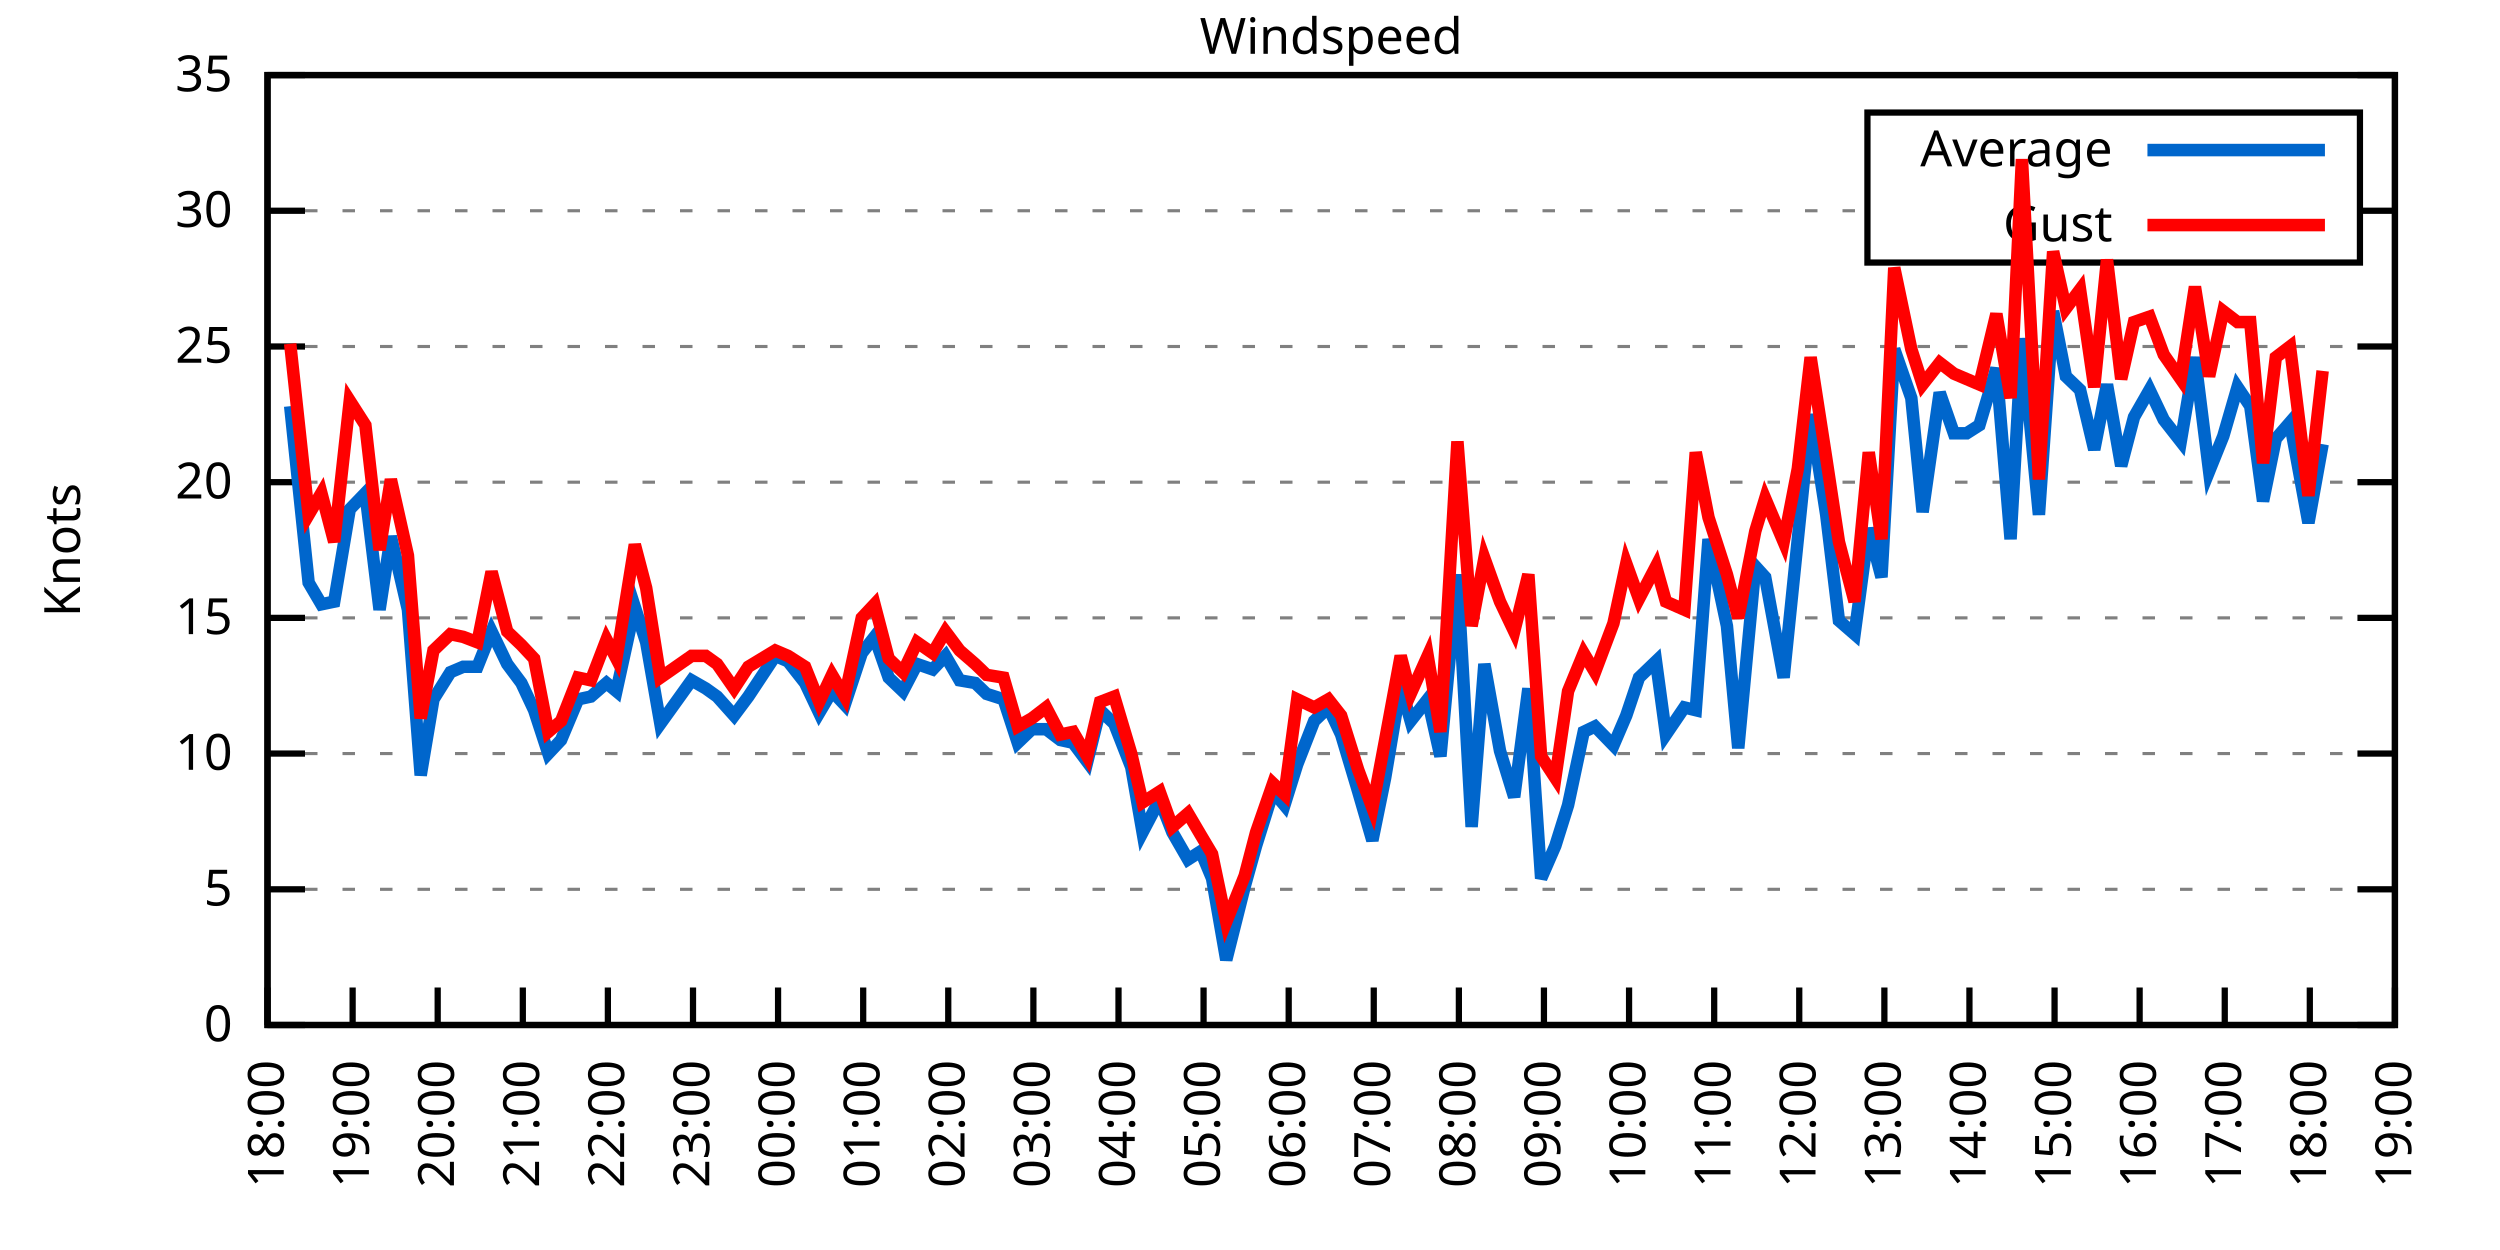
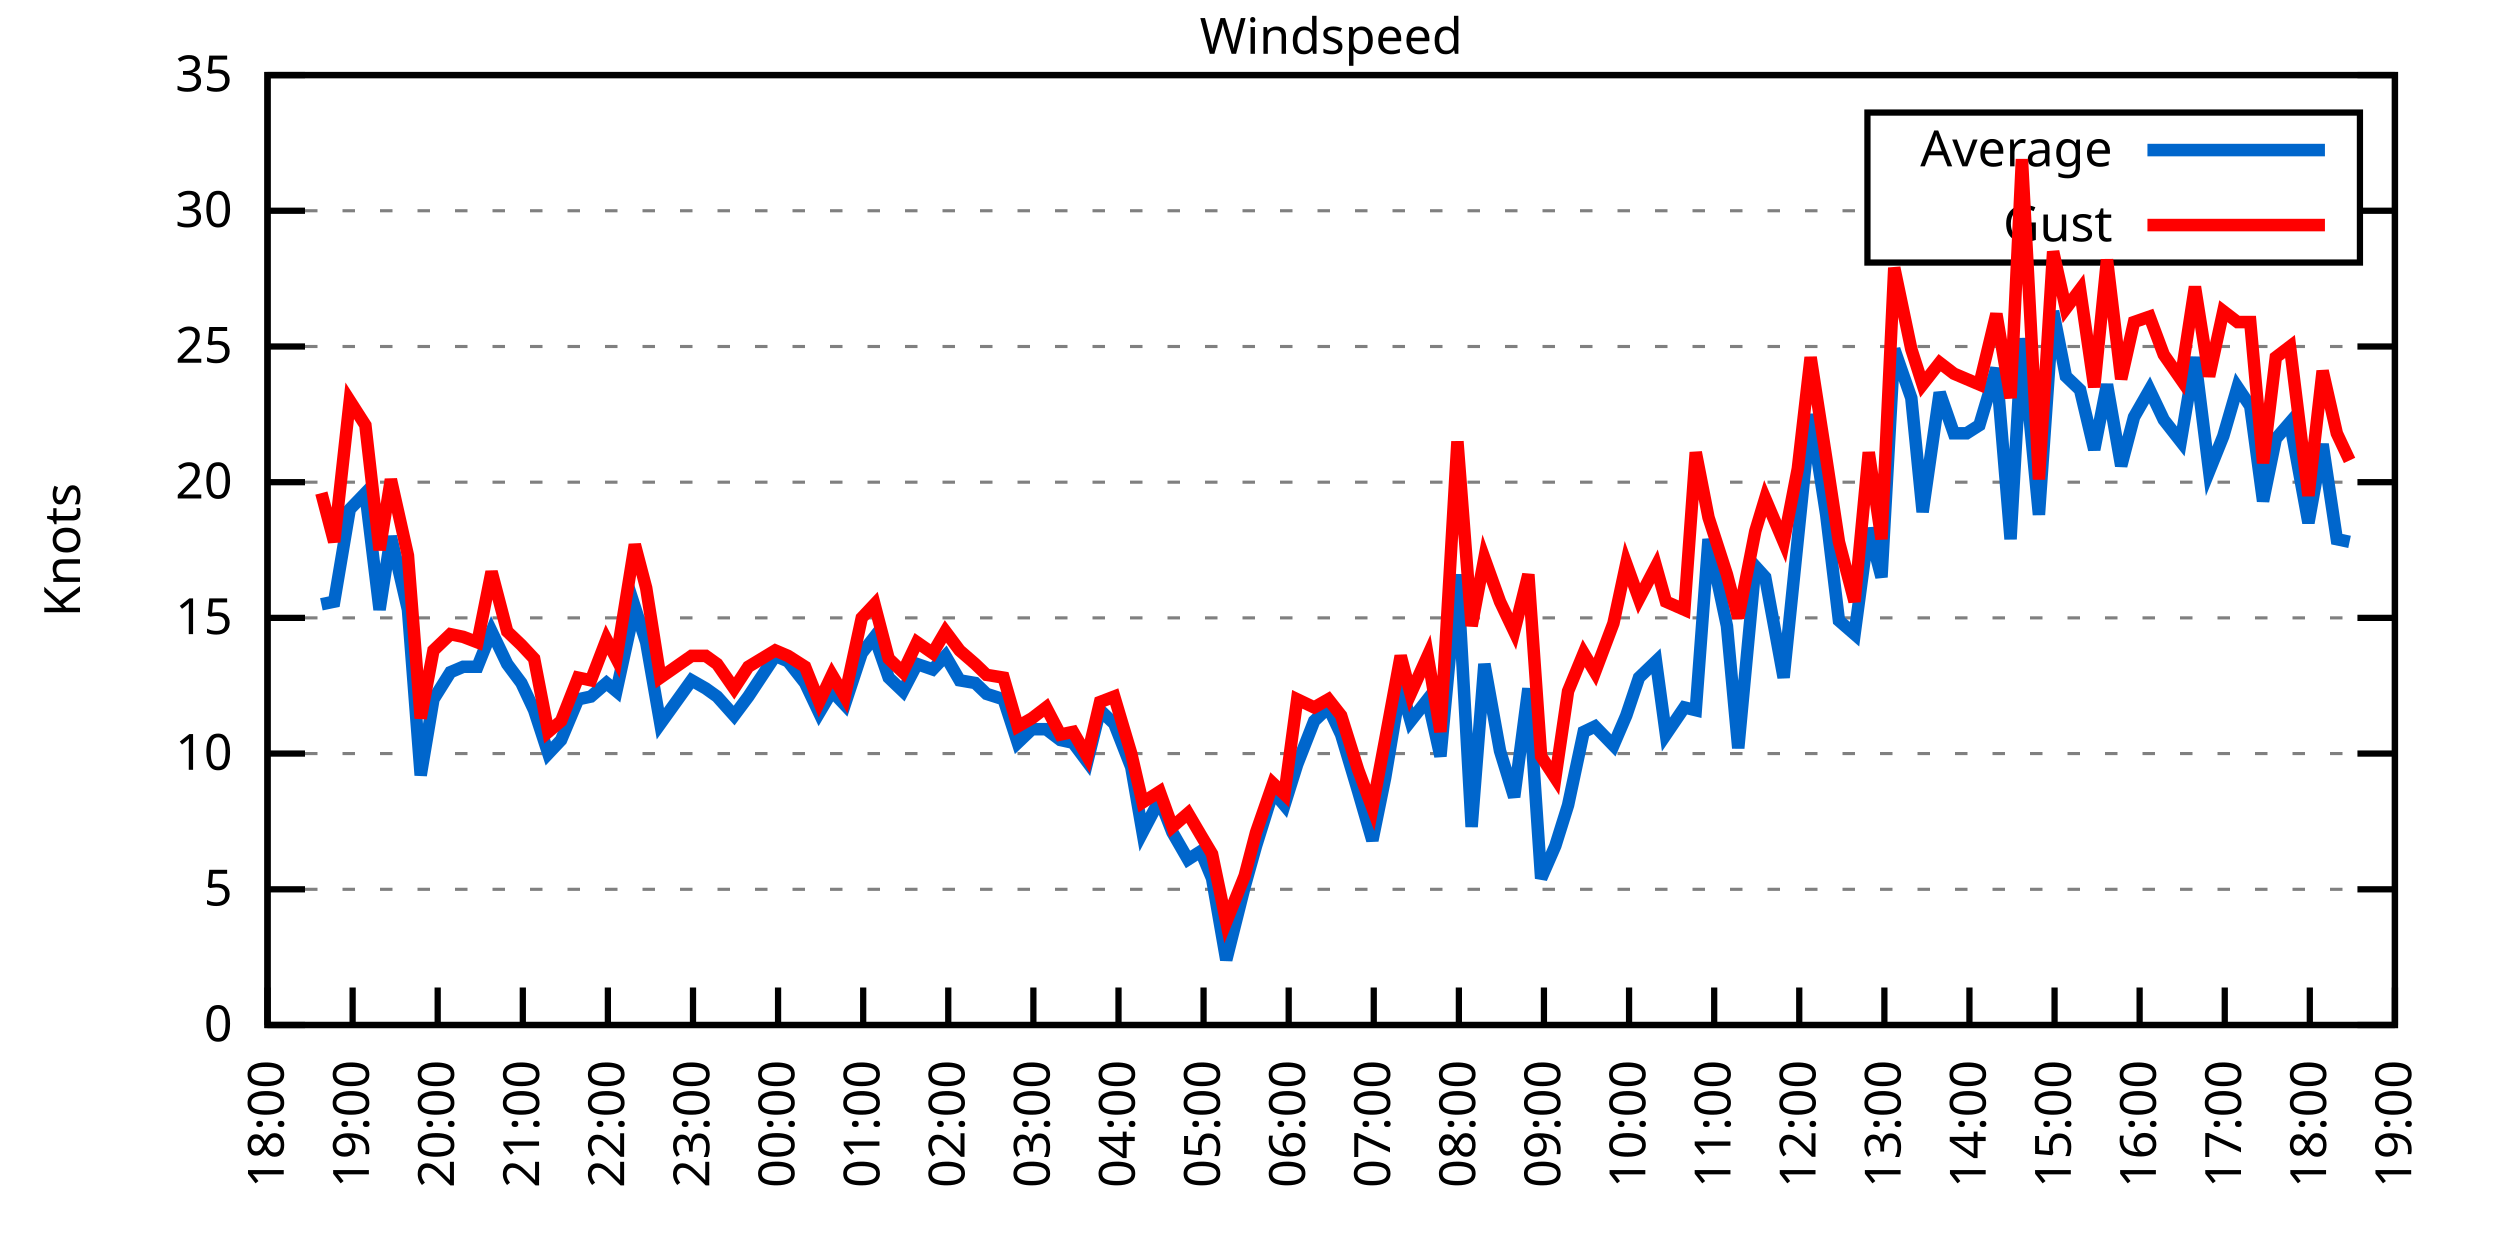
<svg xmlns="http://www.w3.org/2000/svg" xmlns:xlink="http://www.w3.org/1999/xlink" width="400" height="200" viewBox="0 0 400 200">
  <g id="gnuplot_canvas">
    <rect x="0" y="0" width="400" height="200" fill="none" />
    <defs>
      <circle id="gpDot" r="0.5" stroke-width="0.5" stroke="currentColor" />
      <path id="gpPt0" stroke-width="0.333" stroke="currentColor" d="M-1,0 h2 M0,-1 v2" />
      <path id="gpPt1" stroke-width="0.333" stroke="currentColor" d="M-1,-1 L1,1 M1,-1 L-1,1" />
      <path id="gpPt2" stroke-width="0.333" stroke="currentColor" d="M-1,0 L1,0 M0,-1 L0,1 M-1,-1 L1,1 M-1,1 L1,-1" />
      <rect id="gpPt3" stroke-width="0.333" stroke="currentColor" x="-1" y="-1" width="2" height="2" />
      <rect id="gpPt4" stroke-width="0.333" stroke="currentColor" fill="currentColor" x="-1" y="-1" width="2" height="2" />
      <circle id="gpPt5" stroke-width="0.333" stroke="currentColor" cx="0" cy="0" r="1" />
      <use xlink:href="#gpPt5" id="gpPt6" fill="currentColor" stroke="none" />
      <path id="gpPt7" stroke-width="0.333" stroke="currentColor" d="M0,-1.33 L-1.33,0.67 L1.33,0.67 z" />
      <use xlink:href="#gpPt7" id="gpPt8" fill="currentColor" stroke="none" />
      <use xlink:href="#gpPt7" id="gpPt9" stroke="currentColor" transform="rotate(180)" />
      <use xlink:href="#gpPt9" id="gpPt10" fill="currentColor" stroke="none" />
      <use xlink:href="#gpPt3" id="gpPt11" stroke="currentColor" transform="rotate(45)" />
      <use xlink:href="#gpPt11" id="gpPt12" fill="currentColor" stroke="none" />
      <path id="gpPt13" stroke-width="0.333" stroke="currentColor" d="M0,1.330 L1.265,0.411 L0.782,-1.067 L-0.782,-1.076 L-1.265,0.411 z" />
      <use xlink:href="#gpPt13" id="gpPt14" fill="currentColor" stroke="none" />
      <filter id="textbox" filterUnits="objectBoundingBox" x="0" y="0" height="1" width="1">
        <feFlood flood-color="white" flood-opacity="1" result="bgnd" />
        <feComposite in="SourceGraphic" in2="bgnd" operator="atop" />
      </filter>
      <filter id="greybox" filterUnits="objectBoundingBox" x="0" y="0" height="1" width="1">
        <feFlood flood-color="lightgrey" flood-opacity="1" result="grey" />
        <feComposite in="SourceGraphic" in2="grey" operator="atop" />
      </filter>
    </defs>
    <g fill="none" color="white" stroke="currentColor" stroke-width="1.00" stroke-linecap="butt" stroke-linejoin="miter">
</g>
    <g fill="none" color="black" stroke="currentColor" stroke-width="1.00" stroke-linecap="butt" stroke-linejoin="miter">
      <g stroke="none" shape-rendering="crispEdges">
        <polygon fill="rgb(255, 255, 255)" points="42.80,164.00 383.18,164.00 383.18,12.02 42.80,12.02 " />
      </g>
    </g>
    <g fill="none" color="black" stroke="currentColor" stroke-width="1.00" stroke-linecap="butt" stroke-linejoin="miter">
</g>
    <g fill="none" color="black" stroke="black" stroke-width="0.50" stroke-linecap="butt" stroke-linejoin="miter">
</g>
    <g fill="none" color="gray" stroke="currentColor" stroke-width="0.50" stroke-linecap="butt" stroke-linejoin="miter">
      <path stroke="gray" stroke-dasharray="2,4" class="gridline" d="M42.80,164.00 L383.19,164.00  " />
    </g>
    <g fill="none" color="gray" stroke="gray" stroke-width="1.00" stroke-linecap="butt" stroke-linejoin="miter">
</g>
    <g fill="none" color="black" stroke="currentColor" stroke-width="1.00" stroke-linecap="butt" stroke-linejoin="miter">
      <path stroke="black" d="M42.80,164.00 L48.80,164.00 M383.19,164.00 L377.19,164.00  " />
      <g transform="translate(37.20,166.60)" stroke="none" fill="black" font-family="Sans" font-size="8.00" text-anchor="end">
        <text>
          <tspan font-family="Sans"> 0</tspan>
        </text>
      </g>
    </g>
    <g fill="none" color="black" stroke="currentColor" stroke-width="1.00" stroke-linecap="butt" stroke-linejoin="miter">
</g>
    <g fill="none" color="black" stroke="black" stroke-width="0.50" stroke-linecap="butt" stroke-linejoin="miter">
</g>
    <g fill="none" color="gray" stroke="currentColor" stroke-width="0.50" stroke-linecap="butt" stroke-linejoin="miter">
      <path stroke="gray" stroke-dasharray="2,4" class="gridline" d="M42.80,142.29 L383.19,142.29  " />
    </g>
    <g fill="none" color="gray" stroke="gray" stroke-width="1.00" stroke-linecap="butt" stroke-linejoin="miter">
</g>
    <g fill="none" color="black" stroke="currentColor" stroke-width="1.00" stroke-linecap="butt" stroke-linejoin="miter">
      <path stroke="black" d="M42.80,142.29 L48.80,142.29 M383.19,142.29 L377.19,142.29  " />
      <g transform="translate(37.20,144.89)" stroke="none" fill="black" font-family="Sans" font-size="8.00" text-anchor="end">
        <text>
          <tspan font-family="Sans"> 5</tspan>
        </text>
      </g>
    </g>
    <g fill="none" color="black" stroke="currentColor" stroke-width="1.00" stroke-linecap="butt" stroke-linejoin="miter">
</g>
    <g fill="none" color="black" stroke="black" stroke-width="0.50" stroke-linecap="butt" stroke-linejoin="miter">
</g>
    <g fill="none" color="gray" stroke="currentColor" stroke-width="0.50" stroke-linecap="butt" stroke-linejoin="miter">
      <path stroke="gray" stroke-dasharray="2,4" class="gridline" d="M42.80,120.57 L383.19,120.57  " />
    </g>
    <g fill="none" color="gray" stroke="gray" stroke-width="1.00" stroke-linecap="butt" stroke-linejoin="miter">
</g>
    <g fill="none" color="black" stroke="currentColor" stroke-width="1.00" stroke-linecap="butt" stroke-linejoin="miter">
      <path stroke="black" d="M42.80,120.57 L48.80,120.57 M383.19,120.57 L377.19,120.57  " />
      <g transform="translate(37.20,123.17)" stroke="none" fill="black" font-family="Sans" font-size="8.00" text-anchor="end">
        <text>
          <tspan font-family="Sans"> 10</tspan>
        </text>
      </g>
    </g>
    <g fill="none" color="black" stroke="currentColor" stroke-width="1.00" stroke-linecap="butt" stroke-linejoin="miter">
</g>
    <g fill="none" color="black" stroke="black" stroke-width="0.50" stroke-linecap="butt" stroke-linejoin="miter">
</g>
    <g fill="none" color="gray" stroke="currentColor" stroke-width="0.50" stroke-linecap="butt" stroke-linejoin="miter">
      <path stroke="gray" stroke-dasharray="2,4" class="gridline" d="M42.80,98.86 L383.19,98.86  " />
    </g>
    <g fill="none" color="gray" stroke="gray" stroke-width="1.00" stroke-linecap="butt" stroke-linejoin="miter">
</g>
    <g fill="none" color="black" stroke="currentColor" stroke-width="1.00" stroke-linecap="butt" stroke-linejoin="miter">
      <path stroke="black" d="M42.80,98.86 L48.80,98.86 M383.19,98.86 L377.19,98.86  " />
      <g transform="translate(37.20,101.46)" stroke="none" fill="black" font-family="Sans" font-size="8.00" text-anchor="end">
        <text>
          <tspan font-family="Sans"> 15</tspan>
        </text>
      </g>
    </g>
    <g fill="none" color="black" stroke="currentColor" stroke-width="1.00" stroke-linecap="butt" stroke-linejoin="miter">
</g>
    <g fill="none" color="black" stroke="black" stroke-width="0.50" stroke-linecap="butt" stroke-linejoin="miter">
</g>
    <g fill="none" color="gray" stroke="currentColor" stroke-width="0.50" stroke-linecap="butt" stroke-linejoin="miter">
      <path stroke="gray" stroke-dasharray="2,4" class="gridline" d="M42.80,77.15 L383.19,77.15  " />
    </g>
    <g fill="none" color="gray" stroke="gray" stroke-width="1.00" stroke-linecap="butt" stroke-linejoin="miter">
</g>
    <g fill="none" color="black" stroke="currentColor" stroke-width="1.00" stroke-linecap="butt" stroke-linejoin="miter">
      <path stroke="black" d="M42.80,77.15 L48.80,77.15 M383.19,77.15 L377.19,77.15  " />
      <g transform="translate(37.20,79.75)" stroke="none" fill="black" font-family="Sans" font-size="8.00" text-anchor="end">
        <text>
          <tspan font-family="Sans"> 20</tspan>
        </text>
      </g>
    </g>
    <g fill="none" color="black" stroke="currentColor" stroke-width="1.00" stroke-linecap="butt" stroke-linejoin="miter">
</g>
    <g fill="none" color="black" stroke="black" stroke-width="0.50" stroke-linecap="butt" stroke-linejoin="miter">
</g>
    <g fill="none" color="gray" stroke="currentColor" stroke-width="0.50" stroke-linecap="butt" stroke-linejoin="miter">
      <path stroke="gray" stroke-dasharray="2,4" class="gridline" d="M42.80,55.44 L383.19,55.44  " />
    </g>
    <g fill="none" color="gray" stroke="gray" stroke-width="1.00" stroke-linecap="butt" stroke-linejoin="miter">
</g>
    <g fill="none" color="black" stroke="currentColor" stroke-width="1.00" stroke-linecap="butt" stroke-linejoin="miter">
      <path stroke="black" d="M42.80,55.44 L48.80,55.44 M383.19,55.44 L377.19,55.44  " />
      <g transform="translate(37.20,58.04)" stroke="none" fill="black" font-family="Sans" font-size="8.00" text-anchor="end">
        <text>
          <tspan font-family="Sans"> 25</tspan>
        </text>
      </g>
    </g>
    <g fill="none" color="black" stroke="currentColor" stroke-width="1.00" stroke-linecap="butt" stroke-linejoin="miter">
</g>
    <g fill="none" color="black" stroke="black" stroke-width="0.50" stroke-linecap="butt" stroke-linejoin="miter">
</g>
    <g fill="none" color="gray" stroke="currentColor" stroke-width="0.50" stroke-linecap="butt" stroke-linejoin="miter">
      <path stroke="gray" stroke-dasharray="2,4" class="gridline" d="M42.80,33.72 L298.79,33.72 M377.59,33.72 L383.19,33.72  " />
    </g>
    <g fill="none" color="gray" stroke="gray" stroke-width="1.00" stroke-linecap="butt" stroke-linejoin="miter">
</g>
    <g fill="none" color="black" stroke="currentColor" stroke-width="1.00" stroke-linecap="butt" stroke-linejoin="miter">
      <path stroke="black" d="M42.80,33.72 L48.80,33.72 M383.19,33.72 L377.19,33.72  " />
      <g transform="translate(37.20,36.32)" stroke="none" fill="black" font-family="Sans" font-size="8.00" text-anchor="end">
        <text>
          <tspan font-family="Sans"> 30</tspan>
        </text>
      </g>
    </g>
    <g fill="none" color="black" stroke="currentColor" stroke-width="1.00" stroke-linecap="butt" stroke-linejoin="miter">
</g>
    <g fill="none" color="black" stroke="black" stroke-width="0.50" stroke-linecap="butt" stroke-linejoin="miter">
</g>
    <g fill="none" color="gray" stroke="currentColor" stroke-width="0.50" stroke-linecap="butt" stroke-linejoin="miter">
      <path stroke="gray" stroke-dasharray="2,4" class="gridline" d="M42.80,12.01 L383.19,12.01  " />
    </g>
    <g fill="none" color="gray" stroke="gray" stroke-width="1.00" stroke-linecap="butt" stroke-linejoin="miter">
</g>
    <g fill="none" color="black" stroke="currentColor" stroke-width="1.00" stroke-linecap="butt" stroke-linejoin="miter">
      <path stroke="black" d="M42.80,12.01 L48.80,12.01 M383.19,12.01 L377.19,12.01  " />
      <g transform="translate(37.20,14.61)" stroke="none" fill="black" font-family="Sans" font-size="8.00" text-anchor="end">
        <text>
          <tspan font-family="Sans"> 35</tspan>
        </text>
      </g>
    </g>
    <g fill="none" color="black" stroke="currentColor" stroke-width="1.00" stroke-linecap="butt" stroke-linejoin="miter">
      <path stroke="black" d="M42.80,164.00 L42.80,158.00  " />
      <g transform="translate(45.40,169.60) rotate(270.00)" stroke="none" fill="black" font-family="Sans" font-size="8.00" text-anchor="end">
        <text>
          <tspan font-family="Sans">18:00</tspan>
        </text>
      </g>
    </g>
    <g fill="none" color="black" stroke="currentColor" stroke-width="1.00" stroke-linecap="butt" stroke-linejoin="miter">
      <path stroke="black" d="M56.42,164.00 L56.42,158.00  " />
      <g transform="translate(59.02,169.60) rotate(270.00)" stroke="none" fill="black" font-family="Sans" font-size="8.00" text-anchor="end">
        <text>
          <tspan font-family="Sans">19:00</tspan>
        </text>
      </g>
    </g>
    <g fill="none" color="black" stroke="currentColor" stroke-width="1.00" stroke-linecap="butt" stroke-linejoin="miter">
      <path stroke="black" d="M70.03,164.00 L70.03,158.00  " />
      <g transform="translate(72.63,169.60) rotate(270.00)" stroke="none" fill="black" font-family="Sans" font-size="8.00" text-anchor="end">
        <text>
          <tspan font-family="Sans">20:00</tspan>
        </text>
      </g>
    </g>
    <g fill="none" color="black" stroke="currentColor" stroke-width="1.00" stroke-linecap="butt" stroke-linejoin="miter">
      <path stroke="black" d="M83.65,164.00 L83.65,158.00  " />
      <g transform="translate(86.25,169.60) rotate(270.00)" stroke="none" fill="black" font-family="Sans" font-size="8.00" text-anchor="end">
        <text>
          <tspan font-family="Sans">21:00</tspan>
        </text>
      </g>
    </g>
    <g fill="none" color="black" stroke="currentColor" stroke-width="1.00" stroke-linecap="butt" stroke-linejoin="miter">
      <path stroke="black" d="M97.26,164.00 L97.26,158.00  " />
      <g transform="translate(99.86,169.60) rotate(270.00)" stroke="none" fill="black" font-family="Sans" font-size="8.00" text-anchor="end">
        <text>
          <tspan font-family="Sans">22:00</tspan>
        </text>
      </g>
    </g>
    <g fill="none" color="black" stroke="currentColor" stroke-width="1.00" stroke-linecap="butt" stroke-linejoin="miter">
      <path stroke="black" d="M110.88,164.00 L110.88,158.00  " />
      <g transform="translate(113.48,169.60) rotate(270.00)" stroke="none" fill="black" font-family="Sans" font-size="8.00" text-anchor="end">
        <text>
          <tspan font-family="Sans">23:00</tspan>
        </text>
      </g>
    </g>
    <g fill="none" color="black" stroke="currentColor" stroke-width="1.00" stroke-linecap="butt" stroke-linejoin="miter">
      <path stroke="black" d="M124.49,164.00 L124.49,158.00  " />
      <g transform="translate(127.09,169.60) rotate(270.00)" stroke="none" fill="black" font-family="Sans" font-size="8.00" text-anchor="end">
        <text>
          <tspan font-family="Sans">00:00</tspan>
        </text>
      </g>
    </g>
    <g fill="none" color="black" stroke="currentColor" stroke-width="1.00" stroke-linecap="butt" stroke-linejoin="miter">
      <path stroke="black" d="M138.11,164.00 L138.11,158.00  " />
      <g transform="translate(140.71,169.60) rotate(270.00)" stroke="none" fill="black" font-family="Sans" font-size="8.00" text-anchor="end">
        <text>
          <tspan font-family="Sans">01:00</tspan>
        </text>
      </g>
    </g>
    <g fill="none" color="black" stroke="currentColor" stroke-width="1.00" stroke-linecap="butt" stroke-linejoin="miter">
      <path stroke="black" d="M151.72,164.00 L151.72,158.00  " />
      <g transform="translate(154.32,169.60) rotate(270.00)" stroke="none" fill="black" font-family="Sans" font-size="8.00" text-anchor="end">
        <text>
          <tspan font-family="Sans">02:00</tspan>
        </text>
      </g>
    </g>
    <g fill="none" color="black" stroke="currentColor" stroke-width="1.00" stroke-linecap="butt" stroke-linejoin="miter">
      <path stroke="black" d="M165.34,164.00 L165.34,158.00  " />
      <g transform="translate(167.94,169.60) rotate(270.00)" stroke="none" fill="black" font-family="Sans" font-size="8.00" text-anchor="end">
        <text>
          <tspan font-family="Sans">03:00</tspan>
        </text>
      </g>
    </g>
    <g fill="none" color="black" stroke="currentColor" stroke-width="1.00" stroke-linecap="butt" stroke-linejoin="miter">
      <path stroke="black" d="M178.96,164.00 L178.96,158.00  " />
      <g transform="translate(181.56,169.60) rotate(270.00)" stroke="none" fill="black" font-family="Sans" font-size="8.00" text-anchor="end">
        <text>
          <tspan font-family="Sans">04:00</tspan>
        </text>
      </g>
    </g>
    <g fill="none" color="black" stroke="currentColor" stroke-width="1.00" stroke-linecap="butt" stroke-linejoin="miter">
      <path stroke="black" d="M192.57,164.00 L192.57,158.00  " />
      <g transform="translate(195.17,169.60) rotate(270.00)" stroke="none" fill="black" font-family="Sans" font-size="8.00" text-anchor="end">
        <text>
          <tspan font-family="Sans">05:00</tspan>
        </text>
      </g>
    </g>
    <g fill="none" color="black" stroke="currentColor" stroke-width="1.00" stroke-linecap="butt" stroke-linejoin="miter">
      <path stroke="black" d="M206.19,164.00 L206.19,158.00  " />
      <g transform="translate(208.79,169.60) rotate(270.00)" stroke="none" fill="black" font-family="Sans" font-size="8.00" text-anchor="end">
        <text>
          <tspan font-family="Sans">06:00</tspan>
        </text>
      </g>
    </g>
    <g fill="none" color="black" stroke="currentColor" stroke-width="1.00" stroke-linecap="butt" stroke-linejoin="miter">
      <path stroke="black" d="M219.80,164.00 L219.80,158.00  " />
      <g transform="translate(222.40,169.60) rotate(270.00)" stroke="none" fill="black" font-family="Sans" font-size="8.00" text-anchor="end">
        <text>
          <tspan font-family="Sans">07:00</tspan>
        </text>
      </g>
    </g>
    <g fill="none" color="black" stroke="currentColor" stroke-width="1.00" stroke-linecap="butt" stroke-linejoin="miter">
      <path stroke="black" d="M233.42,164.00 L233.42,158.00  " />
      <g transform="translate(236.02,169.60) rotate(270.00)" stroke="none" fill="black" font-family="Sans" font-size="8.00" text-anchor="end">
        <text>
          <tspan font-family="Sans">08:00</tspan>
        </text>
      </g>
    </g>
    <g fill="none" color="black" stroke="currentColor" stroke-width="1.00" stroke-linecap="butt" stroke-linejoin="miter">
      <path stroke="black" d="M247.03,164.00 L247.03,158.00  " />
      <g transform="translate(249.63,169.60) rotate(270.00)" stroke="none" fill="black" font-family="Sans" font-size="8.00" text-anchor="end">
        <text>
          <tspan font-family="Sans">09:00</tspan>
        </text>
      </g>
    </g>
    <g fill="none" color="black" stroke="currentColor" stroke-width="1.00" stroke-linecap="butt" stroke-linejoin="miter">
      <path stroke="black" d="M260.65,164.00 L260.65,158.00  " />
      <g transform="translate(263.25,169.60) rotate(270.00)" stroke="none" fill="black" font-family="Sans" font-size="8.00" text-anchor="end">
        <text>
          <tspan font-family="Sans">10:00</tspan>
        </text>
      </g>
    </g>
    <g fill="none" color="black" stroke="currentColor" stroke-width="1.00" stroke-linecap="butt" stroke-linejoin="miter">
      <path stroke="black" d="M274.27,164.00 L274.27,158.00  " />
      <g transform="translate(276.87,169.60) rotate(270.00)" stroke="none" fill="black" font-family="Sans" font-size="8.00" text-anchor="end">
        <text>
          <tspan font-family="Sans">11:00</tspan>
        </text>
      </g>
    </g>
    <g fill="none" color="black" stroke="currentColor" stroke-width="1.00" stroke-linecap="butt" stroke-linejoin="miter">
      <path stroke="black" d="M287.88,164.00 L287.88,158.00  " />
      <g transform="translate(290.48,169.60) rotate(270.00)" stroke="none" fill="black" font-family="Sans" font-size="8.00" text-anchor="end">
        <text>
          <tspan font-family="Sans">12:00</tspan>
        </text>
      </g>
    </g>
    <g fill="none" color="black" stroke="currentColor" stroke-width="1.00" stroke-linecap="butt" stroke-linejoin="miter">
      <path stroke="black" d="M301.50,164.00 L301.50,158.00  " />
      <g transform="translate(304.10,169.60) rotate(270.00)" stroke="none" fill="black" font-family="Sans" font-size="8.00" text-anchor="end">
        <text>
          <tspan font-family="Sans">13:00</tspan>
        </text>
      </g>
    </g>
    <g fill="none" color="black" stroke="currentColor" stroke-width="1.00" stroke-linecap="butt" stroke-linejoin="miter">
      <path stroke="black" d="M315.11,164.00 L315.11,158.00  " />
      <g transform="translate(317.71,169.60) rotate(270.00)" stroke="none" fill="black" font-family="Sans" font-size="8.00" text-anchor="end">
        <text>
          <tspan font-family="Sans">14:00</tspan>
        </text>
      </g>
    </g>
    <g fill="none" color="black" stroke="currentColor" stroke-width="1.00" stroke-linecap="butt" stroke-linejoin="miter">
      <path stroke="black" d="M328.73,164.00 L328.73,158.00  " />
      <g transform="translate(331.33,169.60) rotate(270.00)" stroke="none" fill="black" font-family="Sans" font-size="8.00" text-anchor="end">
        <text>
          <tspan font-family="Sans">15:00</tspan>
        </text>
      </g>
    </g>
    <g fill="none" color="black" stroke="currentColor" stroke-width="1.00" stroke-linecap="butt" stroke-linejoin="miter">
      <path stroke="black" d="M342.34,164.00 L342.34,158.00  " />
      <g transform="translate(344.94,169.60) rotate(270.00)" stroke="none" fill="black" font-family="Sans" font-size="8.00" text-anchor="end">
        <text>
          <tspan font-family="Sans">16:00</tspan>
        </text>
      </g>
    </g>
    <g fill="none" color="black" stroke="currentColor" stroke-width="1.00" stroke-linecap="butt" stroke-linejoin="miter">
      <path stroke="black" d="M355.96,164.00 L355.96,158.00  " />
      <g transform="translate(358.56,169.60) rotate(270.00)" stroke="none" fill="black" font-family="Sans" font-size="8.00" text-anchor="end">
        <text>
          <tspan font-family="Sans">17:00</tspan>
        </text>
      </g>
    </g>
    <g fill="none" color="black" stroke="currentColor" stroke-width="1.00" stroke-linecap="butt" stroke-linejoin="miter">
      <path stroke="black" d="M369.57,164.00 L369.57,158.00  " />
      <g transform="translate(372.17,169.60) rotate(270.00)" stroke="none" fill="black" font-family="Sans" font-size="8.00" text-anchor="end">
        <text>
          <tspan font-family="Sans">18:00</tspan>
        </text>
      </g>
    </g>
    <g fill="none" color="black" stroke="currentColor" stroke-width="1.00" stroke-linecap="butt" stroke-linejoin="miter">
      <path stroke="black" d="M383.19,164.00 L383.19,158.00  " />
      <g transform="translate(385.79,169.60) rotate(270.00)" stroke="none" fill="black" font-family="Sans" font-size="8.00" text-anchor="end">
        <text>
          <tspan font-family="Sans">19:00</tspan>
        </text>
      </g>
    </g>
    <g fill="none" color="black" stroke="currentColor" stroke-width="1.00" stroke-linecap="butt" stroke-linejoin="miter">
</g>
    <g fill="none" color="black" stroke="currentColor" stroke-width="1.00" stroke-linecap="butt" stroke-linejoin="miter">
      <path stroke="black" d="M42.80,12.01 L42.80,164.00 L383.19,164.00 L383.19,12.01 L42.80,12.01 Z  " />
    </g>
    <g fill="none" color="black" stroke="currentColor" stroke-width="1.00" stroke-linecap="butt" stroke-linejoin="miter">
</g>
    <g fill="none" color="black" stroke="currentColor" stroke-width="1.00" stroke-linecap="butt" stroke-linejoin="miter">
      <path stroke="black" d="M298.79,42.01 L298.79,18.01 L377.59,18.01 L377.59,42.01 L298.79,42.01 Z  " />
    </g>
    <g id="Windspeed_plot_1">
      <g fill="none" color="white" stroke="black" stroke-width="2.00" stroke-linecap="butt" stroke-linejoin="miter">
</g>
      <g fill="none" color="black" stroke="currentColor" stroke-width="2.00" stroke-linecap="butt" stroke-linejoin="miter">
        <g transform="translate(337.99,26.61)" stroke="none" fill="black" font-family="Sans" font-size="8.00" text-anchor="end">
          <text>
            <tspan font-family="Sans">Average</tspan>
          </text>
        </g>
      </g>
      <g fill="none" color="black" stroke="currentColor" stroke-width="2.00" stroke-linecap="butt" stroke-linejoin="miter">
-         <path stroke="rgb(  0, 102, 204)" d="M343.59,24.01 L371.99,24.01 M46.43,64.99 L49.38,93.22 L51.42,96.69 L53.47,96.26 L55.96,81.49 L58.46,78.89   L60.73,97.56 L62.54,85.83 L65.27,97.56 L67.31,124.05 L69.35,111.89 L72.07,107.55 L74.12,106.68 L76.39,106.68   L78.65,101.03 L81.15,106.24 L83.42,109.28 L85.46,113.63 L87.73,120.57 L89.77,118.40 L92.50,111.89 L94.54,111.45   L97.04,109.28 L98.62,110.59 L101.57,97.12 L103.39,102.77 L105.66,115.80 L110.65,108.85 L112.92,110.15 L114.74,111.45   L117.46,114.49 L119.73,111.45 L124.04,104.94 L126.08,105.81 L128.81,109.28 L131.07,114.06 L133.12,110.59 L135.16,112.76   L137.88,104.51 L139.92,101.90 L142.19,108.42 L144.46,110.59 L146.73,106.24 L149.23,107.11 L151.27,104.94 L153.54,108.85   L156.04,109.28 L157.85,111.02 L160.57,111.89 L162.84,118.84 L165.11,116.67 L167.38,116.67 L169.65,118.40 L171.69,118.84   L173.96,121.88 L176.01,113.63 L178.28,115.80 L181.00,122.75 L182.81,133.17 L185.54,127.96 L187.58,133.17 L190.08,137.51   L192.12,136.21 L193.93,140.55 L196.20,153.58 L199.15,141.85 L200.97,135.34 L203.69,126.65 L205.51,128.83 L207.55,122.31   L210.27,115.36 L212.54,113.19 L214.58,117.53 L217.31,126.65 L219.58,134.47 L221.62,124.48 L224.11,109.72 L225.70,115.36   L228.43,111.89 L230.47,121.01 L233.19,91.91 L235.46,132.30 L237.50,106.24 L240.00,120.14 L242.27,127.52 L244.54,110.15   L246.58,140.55 L248.85,135.34 L250.89,128.83 L253.39,117.10 L255.20,116.23 L258.15,119.27 L260.20,114.49 L262.24,108.42   L264.96,105.81 L266.55,117.53 L269.50,113.19 L271.32,113.63 L273.36,86.27 L276.31,100.16 L278.12,119.71 L280.85,90.61   L282.43,92.35 L285.38,108.42 L287.65,86.27 L289.70,66.29 L292.19,82.36 L294.23,99.30 L296.73,101.47 L299.00,84.53   L301.04,92.35 L303.08,55.87 L305.81,63.69 L307.62,81.93 L310.35,62.82 L312.62,69.33 L314.66,69.33 L316.70,68.03   L319.42,58.91 L321.69,86.27 L323.51,54.13 L326.23,82.36 L328.50,49.79 L330.54,60.21 L332.81,62.38 L335.08,71.94   L337.12,61.52 L339.39,74.54 L341.44,66.73 L343.93,62.38 L346.20,67.16 L348.92,70.63 L351.19,57.17 L353.46,75.41   L355.73,69.77 L358.00,61.95 L360.04,64.99 L362.09,80.19 L364.13,70.20 L366.40,67.59 L369.35,83.66 L371.62,71.07    " />
+         <path stroke="rgb(  0, 102, 204)" d="M343.59,24.01 L371.99,24.01 M51.42,96.69 L53.47,96.26 L55.96,81.49 L58.46,78.89 L60.73,97.56 L62.54,85.83   L65.27,97.56 L67.31,124.05 L69.35,111.89 L72.07,107.55 L74.12,106.68 L76.39,106.68 L78.65,101.03 L81.15,106.24   L83.42,109.28 L85.46,113.63 L87.73,120.57 L89.77,118.40 L92.50,111.89 L94.54,111.45 L97.04,109.28 L98.62,110.59   L101.57,97.12 L103.39,102.77 L105.66,115.80 L110.65,108.85 L112.92,110.15 L114.74,111.45 L117.46,114.49 L119.73,111.45   L124.04,104.94 L126.08,105.81 L128.81,109.28 L131.07,114.06 L133.12,110.59 L135.16,112.76 L137.88,104.51 L139.92,101.90   L142.19,108.42 L144.46,110.59 L146.73,106.24 L149.23,107.11 L151.27,104.94 L153.54,108.85 L156.04,109.28 L157.85,111.02   L160.57,111.89 L162.84,118.84 L165.11,116.67 L167.38,116.67 L169.65,118.40 L171.69,118.84 L173.96,121.88 L176.01,113.63   L178.28,115.80 L181.00,122.75 L182.81,133.17 L185.54,127.96 L187.58,133.17 L190.08,137.51 L192.12,136.21 L193.93,140.55   L196.20,153.58 L199.15,141.85 L200.97,135.34 L203.69,126.65 L205.51,128.83 L207.55,122.31 L210.27,115.36 L212.54,113.19   L214.58,117.53 L217.31,126.65 L219.58,134.47 L221.62,124.48 L224.11,109.72 L225.70,115.36 L228.43,111.89 L230.47,121.01   L233.19,91.91 L235.46,132.30 L237.50,106.24 L240.00,120.14 L242.27,127.52 L244.54,110.15 L246.58,140.55 L248.85,135.34   L250.89,128.83 L253.39,117.10 L255.20,116.23 L258.15,119.27 L260.20,114.49 L262.24,108.42 L264.96,105.81 L266.55,117.53   L269.50,113.19 L271.32,113.63 L273.36,86.27 L276.31,100.16 L278.12,119.71 L280.85,90.61 L282.43,92.35 L285.38,108.42   L287.65,86.27 L289.70,66.29 L292.19,82.36 L294.23,99.30 L296.73,101.47 L299.00,84.53 L301.04,92.35 L303.08,55.87   L305.81,63.69 L307.62,81.93 L310.35,62.82 L312.62,69.33 L314.66,69.33 L316.70,68.03 L319.42,58.91 L321.69,86.27   L323.51,54.13 L326.23,82.36 L328.50,49.79 L330.54,60.21 L332.81,62.38 L335.08,71.94 L337.12,61.52 L339.39,74.54   L341.44,66.73 L343.93,62.38 L346.20,67.16 L348.92,70.63 L351.19,57.17 L353.46,75.41 L355.73,69.77 L358.00,61.95   L360.04,64.99 L362.09,80.19 L364.13,70.20 L366.40,67.59 L369.35,83.66 L371.62,71.07 L373.89,86.27 L375.93,86.70    " />
      </g>
    </g>
    <g id="Windspeed_plot_2">
      <g fill="none" color="black" stroke="currentColor" stroke-width="2.00" stroke-linecap="butt" stroke-linejoin="miter">
        <g transform="translate(337.99,38.61)" stroke="none" fill="black" font-family="Sans" font-size="8.00" text-anchor="end">
          <text>
            <tspan font-family="Sans">Gust</tspan>
          </text>
        </g>
      </g>
      <g fill="none" color="black" stroke="currentColor" stroke-width="2.00" stroke-linecap="butt" stroke-linejoin="miter">
-         <path stroke="rgb(255,   0,   0)" d="M343.59,36.01 L371.99,36.01 M46.43,55.00 L49.38,82.36 L51.42,78.89 L53.47,86.70 L55.96,64.12 L58.46,68.03   L60.73,88.00 L62.54,76.71 L65.27,88.87 L67.31,114.93 L69.35,104.07 L72.07,101.47 L74.12,101.90 L76.39,102.77   L78.65,91.48 L81.15,101.03 L83.42,103.20 L85.46,105.38 L87.73,117.10 L89.77,115.36 L92.50,108.42 L94.54,108.85   L97.04,102.34 L98.62,105.38 L101.57,87.14 L103.39,94.08 L105.66,108.42 L110.65,104.94 L112.92,104.94 L114.74,106.24   L117.46,110.15 L119.73,106.68 L124.04,104.07 L126.08,104.94 L128.81,106.68 L131.07,112.32 L133.12,107.98 L135.16,111.45   L137.88,98.86 L139.92,96.69 L142.19,105.38 L144.46,107.55 L146.73,102.77 L149.23,104.51 L151.27,101.03 L153.54,104.07   L156.04,106.24 L157.85,107.98 L160.57,108.42 L162.84,116.23 L165.11,114.93 L167.38,113.19 L169.65,117.53 L171.69,117.10   L173.96,121.01 L176.01,112.32 L178.28,111.45 L181.00,120.57 L182.81,128.39 L185.54,126.65 L187.58,132.30 L190.08,130.13   L192.12,133.60 L193.93,136.64 L196.20,147.50 L199.15,140.12 L200.97,133.17 L203.69,125.35 L205.51,127.09 L207.55,111.89   L210.27,113.19 L212.54,111.89 L214.58,114.49 L217.31,123.18 L219.58,129.26 L221.62,118.40 L224.11,104.94 L225.70,111.02   L228.43,104.94 L230.47,117.10 L233.19,70.63 L235.46,100.16 L237.50,89.31 L240.00,96.26 L242.27,101.03 L244.54,91.91   L246.58,121.01 L248.85,124.48 L250.89,110.59 L253.39,104.51 L255.20,107.55 L258.15,99.73 L260.20,90.18 L262.24,95.82   L264.96,90.61 L266.55,96.26 L269.50,97.56 L271.32,72.37 L273.36,82.79 L276.31,91.91 L278.12,98.86 L280.85,84.97   L282.43,79.75 L285.38,86.70 L287.65,74.98 L289.70,57.17 L292.19,73.24 L294.23,86.70 L296.73,96.26 L299.00,72.37   L301.04,86.27 L303.08,42.84 L305.81,55.87 L307.62,61.52 L310.35,58.04 L312.62,59.78 L314.66,60.65 L316.70,61.52   L319.42,50.22 L321.69,63.69 L323.51,25.47 L326.23,76.71 L328.50,40.24 L330.54,49.36 L332.81,46.32 L335.08,61.95   L337.12,41.54 L339.39,60.65 L341.44,51.53 L343.93,50.66 L346.20,56.74 L348.92,60.65 L351.19,45.88 L353.46,60.21   L355.73,49.79 L358.00,51.53 L360.04,51.53 L362.09,74.11 L364.13,57.17 L366.40,55.44 L369.35,79.32 L371.62,59.34    " />
+         <path stroke="rgb(255,   0,   0)" d="M343.59,36.01 L371.99,36.01 M51.42,78.89 L53.47,86.70 L55.96,64.12 L58.46,68.03 L60.73,88.00 L62.54,76.71   L65.27,88.87 L67.31,114.93 L69.35,104.07 L72.07,101.47 L74.12,101.90 L76.39,102.77 L78.65,91.48 L81.15,101.03   L83.42,103.20 L85.46,105.38 L87.73,117.10 L89.77,115.36 L92.50,108.42 L94.54,108.85 L97.04,102.34 L98.62,105.38   L101.57,87.14 L103.39,94.08 L105.66,108.42 L110.65,104.94 L112.92,104.94 L114.74,106.24 L117.46,110.15 L119.73,106.68   L124.04,104.07 L126.08,104.94 L128.81,106.68 L131.07,112.32 L133.12,107.98 L135.16,111.45 L137.88,98.86 L139.92,96.69   L142.19,105.38 L144.46,107.55 L146.73,102.77 L149.23,104.51 L151.27,101.03 L153.54,104.07 L156.04,106.24 L157.85,107.98   L160.57,108.42 L162.84,116.23 L165.11,114.93 L167.38,113.19 L169.65,117.53 L171.69,117.10 L173.96,121.01 L176.01,112.32   L178.28,111.45 L181.00,120.57 L182.81,128.39 L185.54,126.65 L187.58,132.30 L190.08,130.13 L192.12,133.60 L193.93,136.64   L196.20,147.50 L199.15,140.12 L200.97,133.17 L203.69,125.35 L205.51,127.09 L207.55,111.89 L210.27,113.19 L212.54,111.89   L214.58,114.49 L217.31,123.18 L219.58,129.26 L221.62,118.40 L224.11,104.94 L225.70,111.02 L228.43,104.94 L230.47,117.10   L233.19,70.63 L235.46,100.16 L237.50,89.31 L240.00,96.26 L242.27,101.03 L244.54,91.91 L246.58,121.01 L248.85,124.48   L250.89,110.59 L253.39,104.51 L255.20,107.55 L258.15,99.73 L260.20,90.18 L262.24,95.82 L264.96,90.61 L266.55,96.26   L269.50,97.56 L271.32,72.37 L273.36,82.79 L276.31,91.91 L278.12,98.86 L280.85,84.97 L282.43,79.75 L285.38,86.70   L287.65,74.98 L289.70,57.17 L292.19,73.24 L294.23,86.70 L296.73,96.26 L299.00,72.37 L301.04,86.27 L303.08,42.84   L305.81,55.87 L307.62,61.52 L310.35,58.04 L312.62,59.78 L314.66,60.65 L316.70,61.52 L319.42,50.22 L321.69,63.69   L323.51,25.47 L326.23,76.71 L328.50,40.24 L330.54,49.36 L332.81,46.32 L335.08,61.95 L337.12,41.54 L339.39,60.65   L341.44,51.53 L343.93,50.66 L346.20,56.74 L348.92,60.65 L351.19,45.88 L353.46,60.21 L355.73,49.79 L358.00,51.53   L360.04,51.53 L362.09,74.11 L364.13,57.17 L366.40,55.44 L369.35,79.32 L371.62,59.34 L373.89,69.33 L375.93,73.67    " />
      </g>
    </g>
    <g fill="none" color="black" stroke="currentColor" stroke-width="2.00" stroke-linecap="butt" stroke-linejoin="miter">
</g>
    <g fill="none" color="black" stroke="black" stroke-width="1.00" stroke-linecap="butt" stroke-linejoin="miter">
</g>
    <g fill="none" color="black" stroke="currentColor" stroke-width="1.00" stroke-linecap="butt" stroke-linejoin="miter">
      <path stroke="black" d="M42.80,12.01 L42.80,164.00 L383.19,164.00 L383.19,12.01 L42.80,12.01 Z  " />
      <g transform="translate(12.80,88.01) rotate(270.00)" stroke="none" fill="black" font-family="Sans" font-size="8.00" text-anchor="middle">
        <text>
          <tspan font-family="Sans">Knots</tspan>
        </text>
      </g>
    </g>
    <g fill="none" color="black" stroke="currentColor" stroke-width="1.00" stroke-linecap="butt" stroke-linejoin="miter">
</g>
    <g fill="none" color="black" stroke="currentColor" stroke-width="1.00" stroke-linecap="butt" stroke-linejoin="miter">
      <g transform="translate(212.99,8.61)" stroke="none" fill="black" font-family="Sans" font-size="8.00" text-anchor="middle">
        <text>
          <tspan font-family="Sans">Windspeed</tspan>
        </text>
      </g>
    </g>
    <g fill="none" color="black" stroke="currentColor" stroke-width="1.00" stroke-linecap="butt" stroke-linejoin="miter">
</g>
  </g>
</svg>
